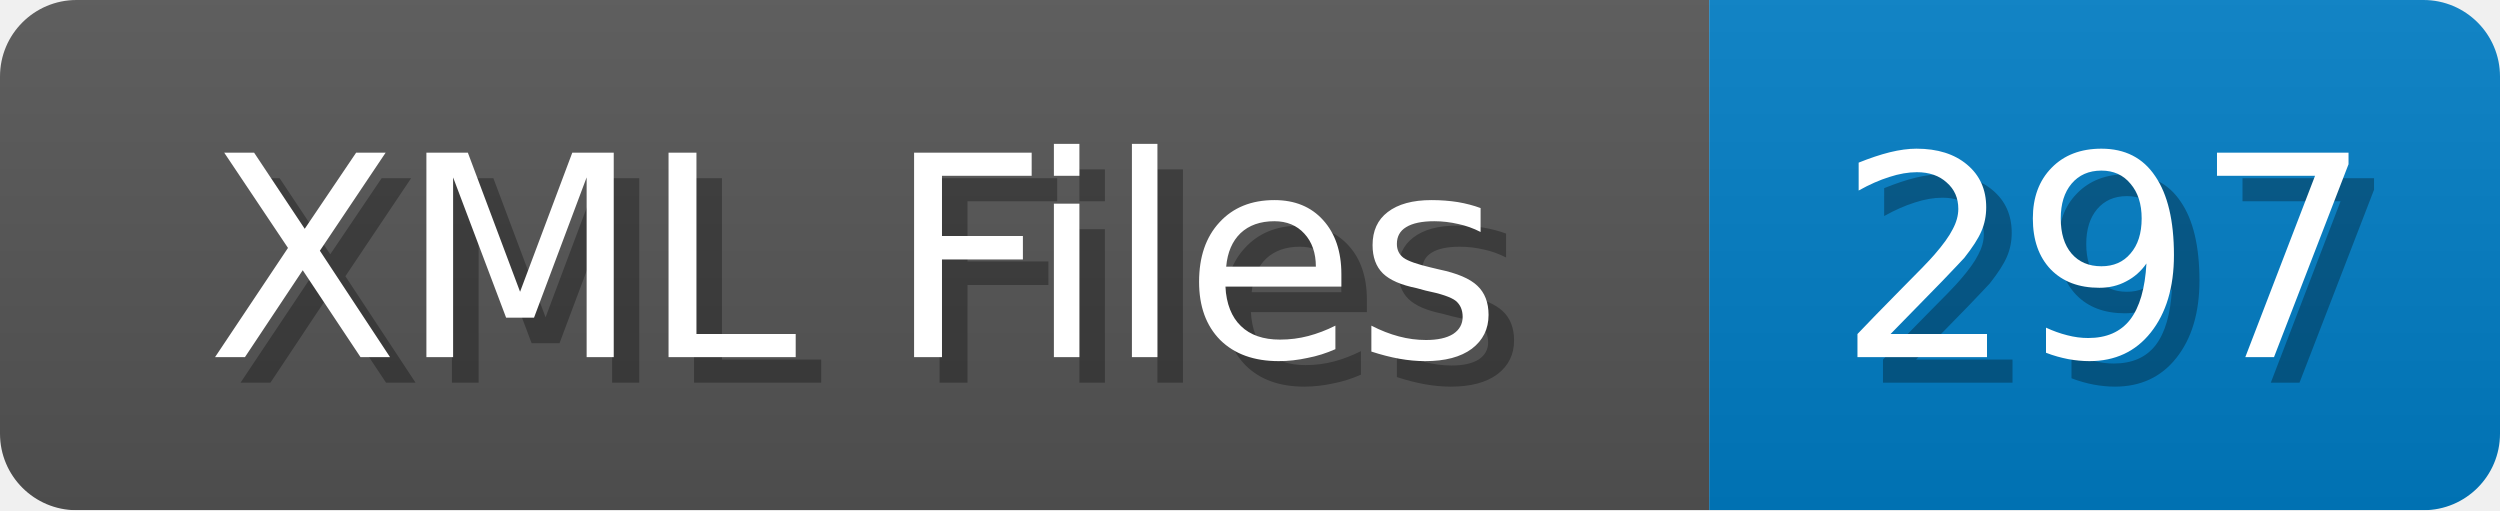
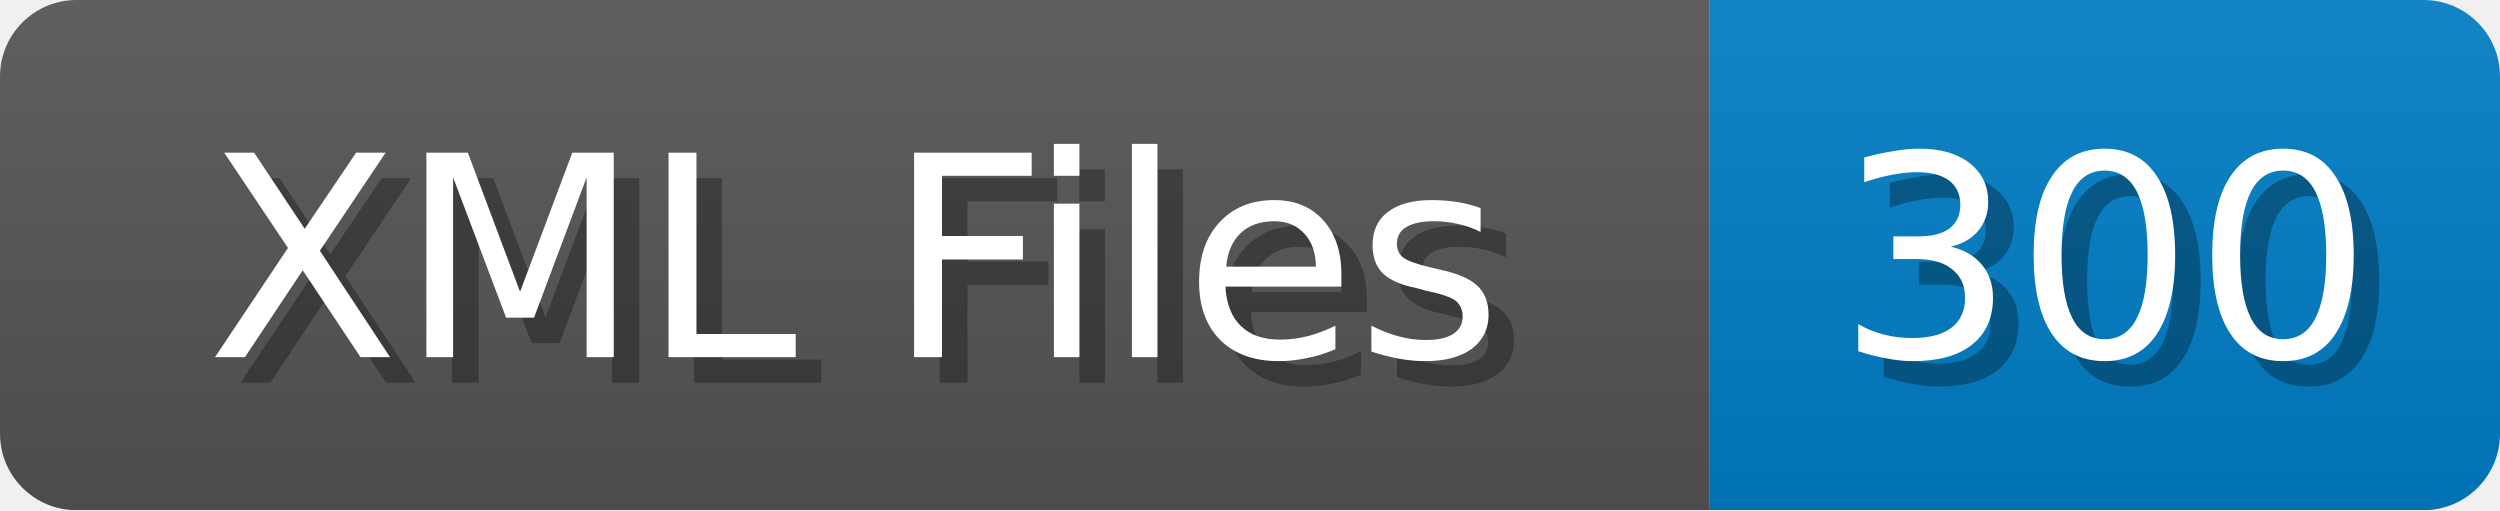
<svg xmlns="http://www.w3.org/2000/svg" width="98" height="20">
  <linearGradient id="b" x2="0" y2="100%">
    <stop offset="0" stop-color="#bbb" stop-opacity=".1" />
    <stop offset="1" stop-opacity=".1" />
  </linearGradient>
  <mask id="anybadge_1">
    <rect width="98" height="20" rx="3" fill="#fff" />
  </mask>
  <g mask="url(#anybadge_1)">
    <path fill="#555" d="M0 0h67v20H0z" />
    <path fill="#007ec6" d="M67 0h31v20H67z" />
    <path fill="url(#b)" d="M0 0h98v20H0z" />
  </g>
  <g fill="#fff" text-anchor="middle" font-family="DejaVu Sans,Verdana,Geneva,sans-serif" font-size="11">
    <text x="34.5" y="15" fill="#010101" fill-opacity=".3">XML Files</text>
    <text x="33.5" y="14">XML Files</text>
  </g>
  <g fill="#fff" text-anchor="middle" font-family="DejaVu Sans,Verdana,Geneva,sans-serif" font-size="11">
-     <text x="83.5" y="15" fill="#010101" fill-opacity=".3">297</text>
-     <text x="82.5" y="14">297</text>
+     <text x="83.5" y="15" fill="#010101" fill-opacity=".3">300</text>
+     <text x="82.5" y="14">300</text>
  </g>
</svg>
